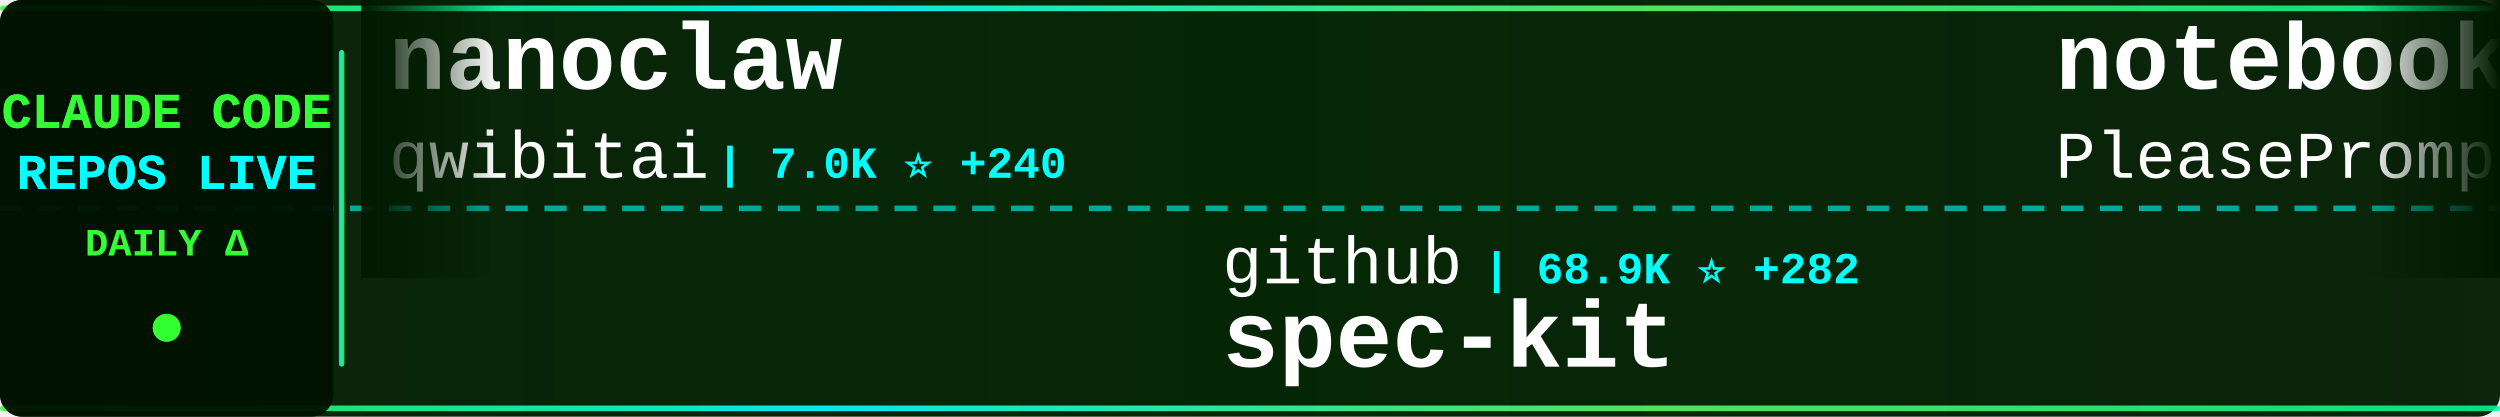
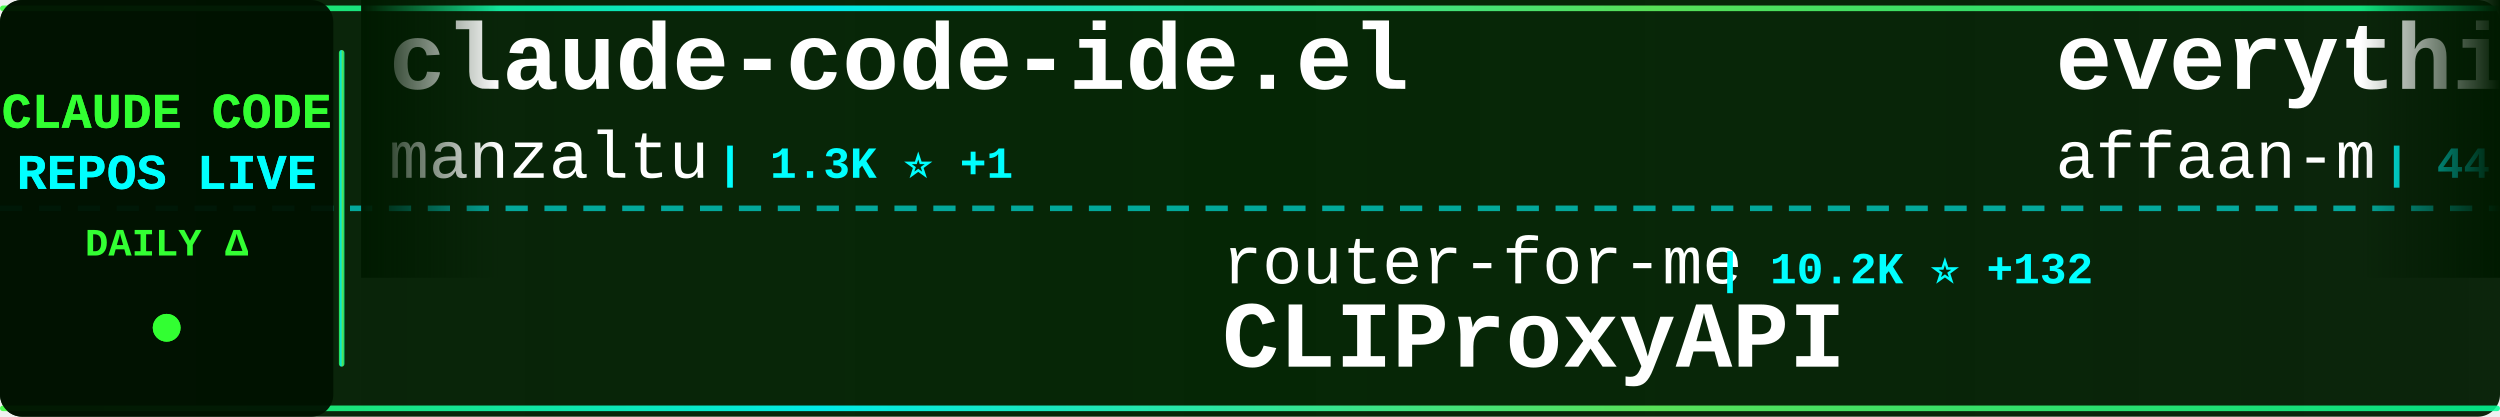
<svg xmlns="http://www.w3.org/2000/svg" width="900" height="150">
  <defs>
    <linearGradient id="tickerBg" x1="0%" y1="0%" x2="100%" y2="0%">
      <stop offset="0%" style="stop-color:#001a00;stop-opacity:0.95" />
      <stop offset="50%" style="stop-color:#002200;stop-opacity:0.98" />
      <stop offset="100%" style="stop-color:#001a00;stop-opacity:0.95" />
    </linearGradient>
    <linearGradient id="borderGrad" x1="0%" y1="0%" x2="100%" y2="0%">
      <stop offset="0%" style="stop-color:#33ff33;stop-opacity:0.85">
        <animate attributeName="stop-opacity" values="0.85;1;0.85" dur="2s" repeatCount="indefinite" />
      </stop>
      <stop offset="33%" style="stop-color:#00ffff;stop-opacity:0.9">
        <animate attributeName="stop-opacity" values="0.9;1;0.9" dur="2.2s" repeatCount="indefinite" />
      </stop>
      <stop offset="66%" style="stop-color:#66ff66;stop-opacity:0.85">
        <animate attributeName="stop-opacity" values="0.85;1;0.85" dur="1.8s" repeatCount="indefinite" />
      </stop>
      <stop offset="100%" style="stop-color:#00ff99;stop-opacity:0.85">
        <animate attributeName="stop-opacity" values="0.85;1;0.85" dur="2s" repeatCount="indefinite" />
      </stop>
    </linearGradient>
    <filter id="textGlow">
      <feGaussianBlur stdDeviation="0.1" result="coloredBlur" />
      <feMerge>
        <feMergeNode in="coloredBlur" />
        <feMergeNode in="SourceGraphic" />
      </feMerge>
    </filter>
    <filter id="metricGlow">
      <feGaussianBlur stdDeviation="0.2" result="coloredBlur" />
      <feMerge>
        <feMergeNode in="coloredBlur" />
        <feMergeNode in="SourceGraphic" />
      </feMerge>
    </filter>
    <linearGradient id="leftFade" x1="0%" y1="0%" x2="100%" y2="0%">
      <stop offset="0%" style="stop-color:#001a00;stop-opacity:1" />
      <stop offset="100%" style="stop-color:#001a00;stop-opacity:0" />
    </linearGradient>
    <linearGradient id="rightFade" x1="0%" y1="0%" x2="100%" y2="0%">
      <stop offset="0%" style="stop-color:#001a00;stop-opacity:0" />
      <stop offset="100%" style="stop-color:#001a00;stop-opacity:1" />
    </linearGradient>
  </defs>
  <rect width="900" height="150" fill="url(#tickerBg)" rx="8" />
  <rect x="0" y="2" width="900" height="2" fill="url(#borderGrad)" rx="1" />
  <rect x="0" y="146" width="900" height="2" fill="url(#borderGrad)" rx="1" />
  <line x1="0" y1="75" x2="900" y2="75" stroke="#00ffff" stroke-width="2" stroke-dasharray="8 6" opacity="0.6" />
  <rect x="0" y="0" width="120" height="150" fill="#001100" opacity="0.95" rx="8" />
  <text x="60" y="46" font-family="'Courier New', monospace" font-size="18" font-weight="bold" fill="#33ff33" text-anchor="middle" filter="url(#textGlow)">
    CLAUDE CODE
  </text>
  <text x="60" y="68" font-family="'Courier New', monospace" font-size="18" font-weight="bold" fill="#00ffff" text-anchor="middle" filter="url(#textGlow)">
    REPOS LIVE
  </text>
  <text x="60" y="92" font-family="'Courier New', monospace" font-size="14" font-weight="bold" fill="#33ff33" text-anchor="middle">
    DAILY Δ
  </text>
  <circle cx="60" cy="118" r="5" fill="#33ff33" filter="url(#metricGlow)">
    <animate attributeName="r" values="4;6;4" dur="1.5s" repeatCount="indefinite" />
    <animate attributeName="opacity" values="0.6;1;0.6" dur="1.5s" repeatCount="indefinite" />
  </circle>
  <rect x="122" y="18" width="2" height="114" fill="url(#borderGrad)" rx="1" />
  <clipPath id="tickerClip">
    <rect x="130" y="0" width="770" height="150" />
  </clipPath>
  <g clip-path="url(#tickerClip)">
    <g id="tickerItems">
      <animateTransform attributeName="transform" attributeType="XML" type="translate" from="0 0" to="-3000 0" dur="54s" repeatCount="indefinite" />
      <g transform="translate(0, 0)">
-         <text x="140" y="32" font-family="'Courier New', monospace" font-size="34" font-weight="bold" fill="#ffffff">nanoclaw</text>
-         <text x="140" y="64" font-family="'Courier New', monospace" font-size="24" font-weight="normal" fill="#ffffff" opacity="1.0">qwibitai</text>
-         <text x="258" y="64" font-family="'Courier New', monospace" font-size="16" font-weight="bold" fill="#00ffff"> | 7.0K ⭐ +240</text>
+         <text x="140" y="32" font-family="'Courier New', monospace" font-size="34" font-weight="bold" fill="#ffffff">claude-code-ide.el</text>
+         <text x="140" y="64" font-family="'Courier New', monospace" font-size="24" font-weight="normal" fill="#ffffff" opacity="1.0">manzaltu</text>
+         <text x="258" y="64" font-family="'Courier New', monospace" font-size="16" font-weight="bold" fill="#00ffff"> | 1.3K ⭐ +1</text>
      </g>
      <g transform="translate(300, 0)">
-         <text x="140" y="102" font-family="'Courier New', monospace" font-size="24" font-weight="normal" fill="#ffffff" opacity="1.0">github</text>
-         <text x="234" y="102" font-family="'Courier New', monospace" font-size="16" font-weight="bold" fill="#00ffff"> | 68.9K ⭐ +282</text>
-         <text x="140" y="132" font-family="'Courier New', monospace" font-size="34" font-weight="bold" fill="#ffffff">spec-kit</text>
+         <text x="140" y="102" font-family="'Courier New', monospace" font-size="24" font-weight="normal" fill="#ffffff" opacity="1.0">router-for-me</text>
+         <text x="318" y="102" font-family="'Courier New', monospace" font-size="16" font-weight="bold" fill="#00ffff"> | 10.2K ⭐ +132</text>
+         <text x="140" y="132" font-family="'Courier New', monospace" font-size="34" font-weight="bold" fill="#ffffff">CLIProxyAPI</text>
      </g>
      <g transform="translate(600, 0)">
-         <text x="140" y="32" font-family="'Courier New', monospace" font-size="34" font-weight="bold" fill="#ffffff">notebooklm-skill</text>
-         <text x="140" y="64" font-family="'Courier New', monospace" font-size="24" font-weight="normal" fill="#ffffff" opacity="1.0">PleasePrompto</text>
-         <text x="318" y="64" font-family="'Courier New', monospace" font-size="16" font-weight="bold" fill="#00ffff"> | 3.4K ⭐ +25</text>
+         <text x="140" y="32" font-family="'Courier New', monospace" font-size="34" font-weight="bold" fill="#ffffff">everything-claude-code</text>
+         <text x="140" y="64" font-family="'Courier New', monospace" font-size="24" font-weight="normal" fill="#ffffff" opacity="1.0">affaan-m</text>
+         <text x="258" y="64" font-family="'Courier New', monospace" font-size="16" font-weight="bold" fill="#00ffff"> | 44.0K ⭐ +693</text>
      </g>
      <g transform="translate(900, 0)">
-         <text x="140" y="102" font-family="'Courier New', monospace" font-size="24" font-weight="normal" fill="#ffffff" opacity="1.0">zebbern</text>
-         <text x="246" y="102" font-family="'Courier New', monospace" font-size="16" font-weight="bold" fill="#00ffff"> | 3.4K ⭐ +13</text>
-         <text x="140" y="132" font-family="'Courier New', monospace" font-size="34" font-weight="bold" fill="#ffffff">claude-code-guide</text>
+         <text x="140" y="102" font-family="'Courier New', monospace" font-size="24" font-weight="normal" fill="#ffffff" opacity="1.0">ChrisWiles</text>
+         <text x="282" y="102" font-family="'Courier New', monospace" font-size="16" font-weight="bold" fill="#00ffff"> | 5.3K ⭐ +9</text>
+         <text x="140" y="132" font-family="'Courier New', monospace" font-size="34" font-weight="bold" fill="#ffffff">claude-code-showcase</text>
      </g>
      <g transform="translate(1200, 0)">
-         <text x="140" y="32" font-family="'Courier New', monospace" font-size="34" font-weight="bold" fill="#ffffff">awesome-claude-skills</text>
-         <text x="140" y="64" font-family="'Courier New', monospace" font-size="24" font-weight="normal" fill="#ffffff" opacity="1.0">ComposioHQ</text>
-         <text x="282" y="64" font-family="'Courier New', monospace" font-size="16" font-weight="bold" fill="#00ffff"> | 33.7K ⭐ +411</text>
+         <text x="140" y="32" font-family="'Courier New', monospace" font-size="34" font-weight="bold" fill="#ffffff">claude-code-system-promp...</text>
+         <text x="140" y="64" font-family="'Courier New', monospace" font-size="24" font-weight="normal" fill="#ffffff" opacity="1.0">Piebald-AI</text>
+         <text x="282" y="64" font-family="'Courier New', monospace" font-size="16" font-weight="bold" fill="#00ffff"> | 4.4K ⭐ +47</text>
      </g>
      <g transform="translate(1500, 0)">
-         <text x="140" y="102" font-family="'Courier New', monospace" font-size="24" font-weight="normal" fill="#ffffff" opacity="1.0">slopus</text>
-         <text x="234" y="102" font-family="'Courier New', monospace" font-size="16" font-weight="bold" fill="#00ffff"> | 11.3K ⭐ +243</text>
-         <text x="140" y="132" font-family="'Courier New', monospace" font-size="34" font-weight="bold" fill="#ffffff">happy</text>
+         <text x="140" y="102" font-family="'Courier New', monospace" font-size="24" font-weight="normal" fill="#ffffff" opacity="1.0">zhukunpenglinyutong</text>
+         <text x="390" y="102" font-family="'Courier New', monospace" font-size="16" font-weight="bold" fill="#00ffff"> | 1.2K ⭐ +16</text>
+         <text x="140" y="132" font-family="'Courier New', monospace" font-size="34" font-weight="bold" fill="#ffffff">idea-claude-code-gui</text>
      </g>
      <g transform="translate(1800, 0)">
-         <text x="140" y="32" font-family="'Courier New', monospace" font-size="34" font-weight="bold" fill="#ffffff">superpowers</text>
-         <text x="140" y="64" font-family="'Courier New', monospace" font-size="24" font-weight="normal" fill="#ffffff" opacity="1.0">obra</text>
-         <text x="210" y="64" font-family="'Courier New', monospace" font-size="16" font-weight="bold" fill="#00ffff"> | 49.4K ⭐ +671</text>
+         <text x="140" y="32" font-family="'Courier New', monospace" font-size="34" font-weight="bold" fill="#ffffff">claude-code-mcp</text>
+         <text x="140" y="64" font-family="'Courier New', monospace" font-size="24" font-weight="normal" fill="#ffffff" opacity="1.0">steipete</text>
+         <text x="258" y="64" font-family="'Courier New', monospace" font-size="16" font-weight="bold" fill="#00ffff"> | 1.1K ⭐ +3</text>
      </g>
      <g transform="translate(2100, 0)">
-         <text x="140" y="102" font-family="'Courier New', monospace" font-size="24" font-weight="normal" fill="#ffffff" opacity="1.0">https-deeplearning-ai</text>
-         <text x="414" y="102" font-family="'Courier New', monospace" font-size="16" font-weight="bold" fill="#00ffff"> | 399 ⭐</text>
-         <text x="140" y="132" font-family="'Courier New', monospace" font-size="34" font-weight="bold" fill="#ffffff">sc-claude-code-files</text>
+         <text x="140" y="102" font-family="'Courier New', monospace" font-size="24" font-weight="normal" fill="#ffffff" opacity="1.0">shanraisshan</text>
+         <text x="306" y="102" font-family="'Courier New', monospace" font-size="16" font-weight="bold" fill="#00ffff"> | 2.3K ⭐ +95</text>
+         <text x="140" y="132" font-family="'Courier New', monospace" font-size="34" font-weight="bold" fill="#ffffff">claude-code-best-practic...</text>
      </g>
      <g transform="translate(2400, 0)">
-         <text x="140" y="32" font-family="'Courier New', monospace" font-size="34" font-weight="bold" fill="#ffffff">claude-code-docs</text>
-         <text x="140" y="64" font-family="'Courier New', monospace" font-size="24" font-weight="normal" fill="#ffffff" opacity="1.0">ericbuess</text>
-         <text x="270" y="64" font-family="'Courier New', monospace" font-size="16" font-weight="bold" fill="#00ffff"> | 675 ⭐ +3</text>
+         <text x="140" y="32" font-family="'Courier New', monospace" font-size="34" font-weight="bold" fill="#ffffff">claude-task-master</text>
+         <text x="140" y="64" font-family="'Courier New', monospace" font-size="24" font-weight="normal" fill="#ffffff" opacity="1.0">eyaltoledano</text>
+         <text x="306" y="64" font-family="'Courier New', monospace" font-size="16" font-weight="bold" fill="#00ffff"> | 25.4K ⭐ +21</text>
      </g>
      <g transform="translate(2700, 0)">
-         <text x="140" y="102" font-family="'Courier New', monospace" font-size="24" font-weight="normal" fill="#ffffff" opacity="1.0">lst97</text>
-         <text x="222" y="102" font-family="'Courier New', monospace" font-size="16" font-weight="bold" fill="#00ffff"> | 1.4K ⭐ +4</text>
-         <text x="140" y="132" font-family="'Courier New', monospace" font-size="34" font-weight="bold" fill="#ffffff">claude-code-sub-agents</text>
+         <text x="140" y="102" font-family="'Courier New', monospace" font-size="24" font-weight="normal" fill="#ffffff" opacity="1.0">ykdojo</text>
+         <text x="234" y="102" font-family="'Courier New', monospace" font-size="16" font-weight="bold" fill="#00ffff"> | 2.6K ⭐ +127</text>
+         <text x="140" y="132" font-family="'Courier New', monospace" font-size="34" font-weight="bold" fill="#ffffff">claude-code-tips</text>
      </g>
      <g transform="translate(3000, 0)">
-         <text x="140" y="32" font-family="'Courier New', monospace" font-size="34" font-weight="bold" fill="#ffffff">nanoclaw</text>
-         <text x="140" y="64" font-family="'Courier New', monospace" font-size="24" font-weight="normal" fill="#ffffff" opacity="1.0">qwibitai</text>
-         <text x="258" y="64" font-family="'Courier New', monospace" font-size="16" font-weight="bold" fill="#00ffff"> | 7.0K ⭐ +240</text>
+         <text x="140" y="32" font-family="'Courier New', monospace" font-size="34" font-weight="bold" fill="#ffffff">claude-code-ide.el</text>
+         <text x="140" y="64" font-family="'Courier New', monospace" font-size="24" font-weight="normal" fill="#ffffff" opacity="1.0">manzaltu</text>
+         <text x="258" y="64" font-family="'Courier New', monospace" font-size="16" font-weight="bold" fill="#00ffff"> | 1.3K ⭐ +1</text>
      </g>
      <g transform="translate(3300, 0)">
-         <text x="140" y="102" font-family="'Courier New', monospace" font-size="24" font-weight="normal" fill="#ffffff" opacity="1.0">github</text>
-         <text x="234" y="102" font-family="'Courier New', monospace" font-size="16" font-weight="bold" fill="#00ffff"> | 68.9K ⭐ +282</text>
-         <text x="140" y="132" font-family="'Courier New', monospace" font-size="34" font-weight="bold" fill="#ffffff">spec-kit</text>
+         <text x="140" y="102" font-family="'Courier New', monospace" font-size="24" font-weight="normal" fill="#ffffff" opacity="1.0">router-for-me</text>
+         <text x="318" y="102" font-family="'Courier New', monospace" font-size="16" font-weight="bold" fill="#00ffff"> | 10.2K ⭐ +132</text>
+         <text x="140" y="132" font-family="'Courier New', monospace" font-size="34" font-weight="bold" fill="#ffffff">CLIProxyAPI</text>
      </g>
      <g transform="translate(3600, 0)">
-         <text x="140" y="32" font-family="'Courier New', monospace" font-size="34" font-weight="bold" fill="#ffffff">notebooklm-skill</text>
-         <text x="140" y="64" font-family="'Courier New', monospace" font-size="24" font-weight="normal" fill="#ffffff" opacity="1.0">PleasePrompto</text>
-         <text x="318" y="64" font-family="'Courier New', monospace" font-size="16" font-weight="bold" fill="#00ffff"> | 3.4K ⭐ +25</text>
+         <text x="140" y="32" font-family="'Courier New', monospace" font-size="34" font-weight="bold" fill="#ffffff">everything-claude-code</text>
+         <text x="140" y="64" font-family="'Courier New', monospace" font-size="24" font-weight="normal" fill="#ffffff" opacity="1.0">affaan-m</text>
+         <text x="258" y="64" font-family="'Courier New', monospace" font-size="16" font-weight="bold" fill="#00ffff"> | 44.0K ⭐ +693</text>
      </g>
      <g transform="translate(3900, 0)">
-         <text x="140" y="102" font-family="'Courier New', monospace" font-size="24" font-weight="normal" fill="#ffffff" opacity="1.0">zebbern</text>
-         <text x="246" y="102" font-family="'Courier New', monospace" font-size="16" font-weight="bold" fill="#00ffff"> | 3.4K ⭐ +13</text>
-         <text x="140" y="132" font-family="'Courier New', monospace" font-size="34" font-weight="bold" fill="#ffffff">claude-code-guide</text>
+         <text x="140" y="102" font-family="'Courier New', monospace" font-size="24" font-weight="normal" fill="#ffffff" opacity="1.0">ChrisWiles</text>
+         <text x="282" y="102" font-family="'Courier New', monospace" font-size="16" font-weight="bold" fill="#00ffff"> | 5.3K ⭐ +9</text>
+         <text x="140" y="132" font-family="'Courier New', monospace" font-size="34" font-weight="bold" fill="#ffffff">claude-code-showcase</text>
      </g>
    </g>
  </g>
  <rect x="130" y="0" width="50" height="100" fill="url(#leftFade)" />
  <rect x="850" y="0" width="50" height="100" fill="url(#rightFade)" />
</svg>
